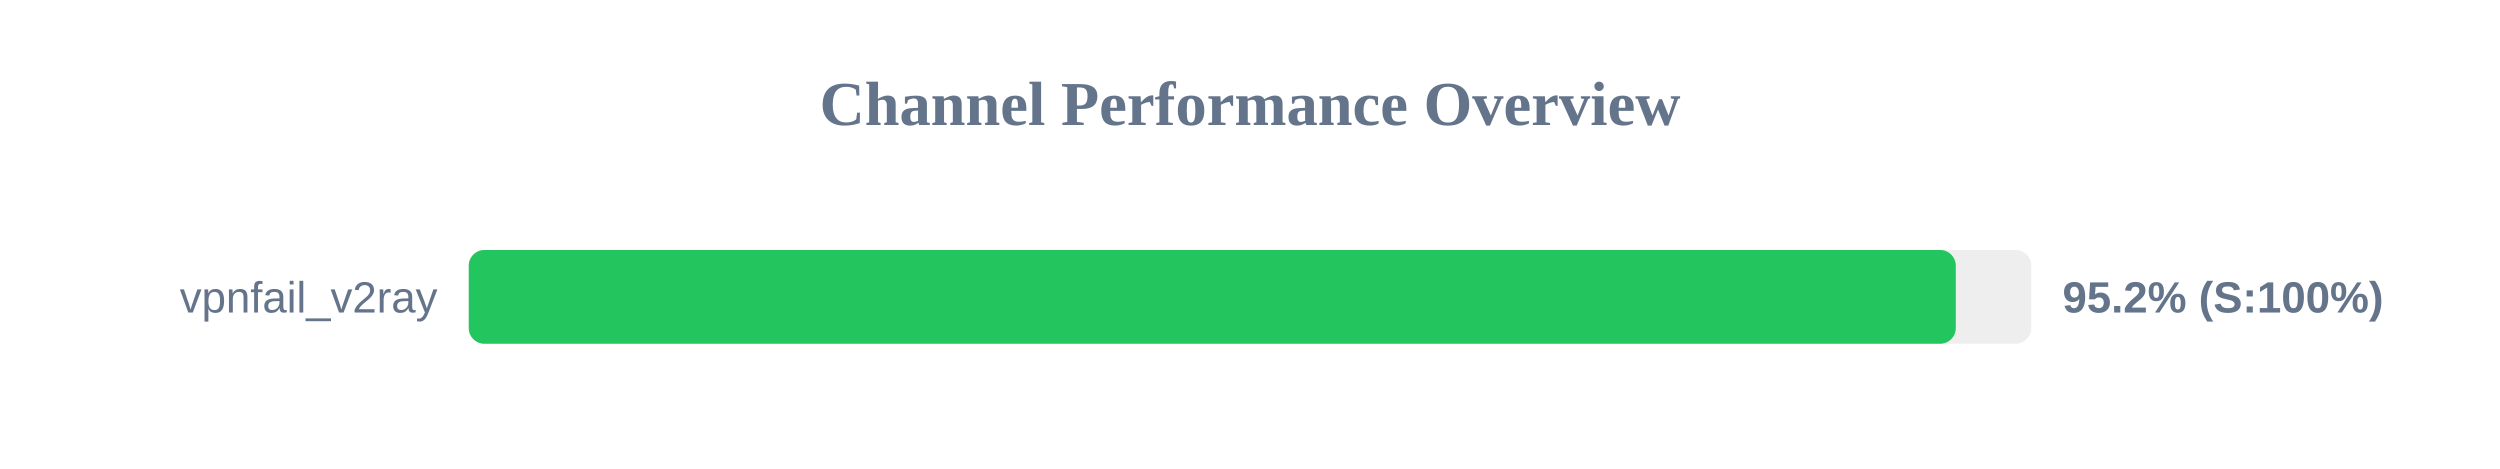
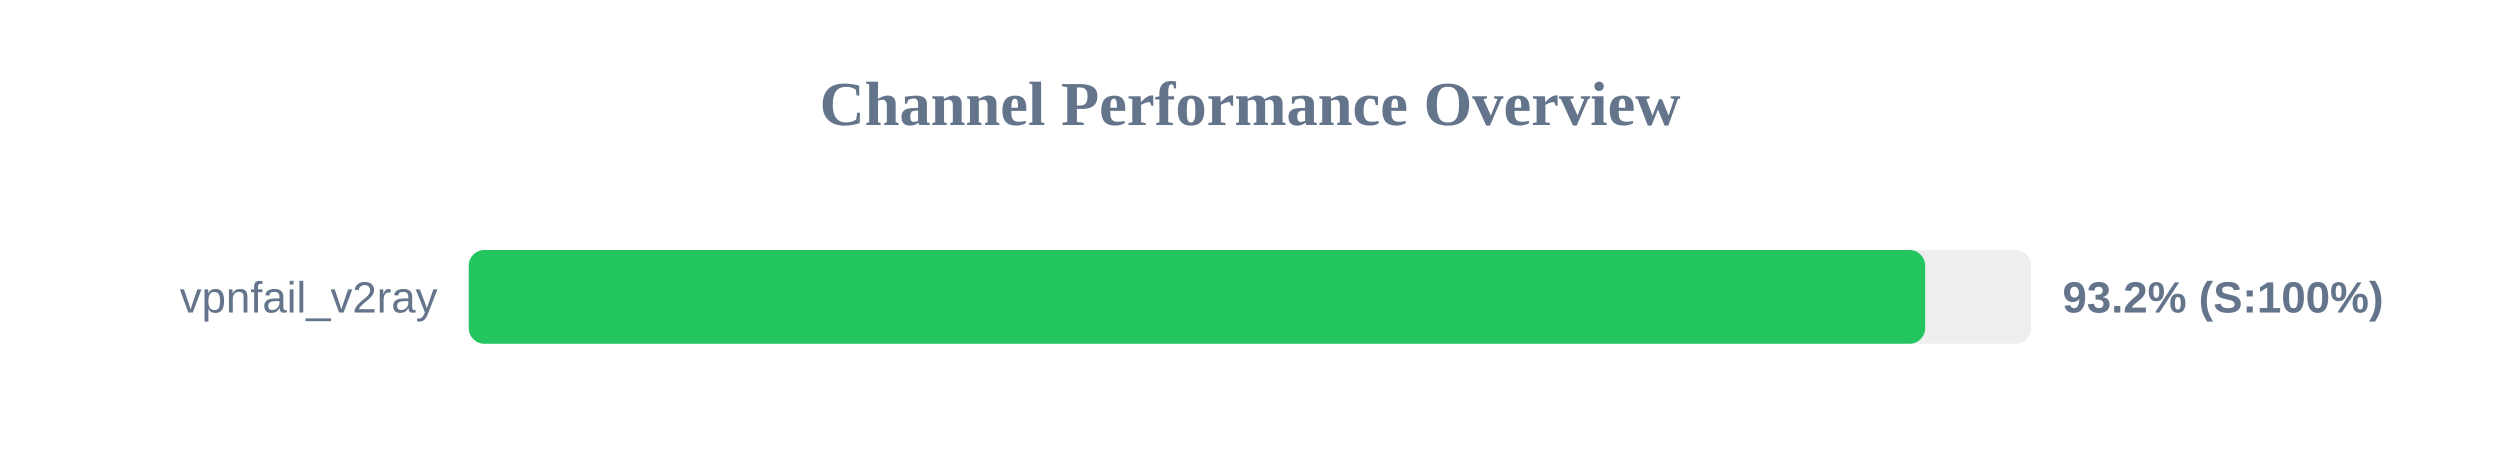
<svg xmlns="http://www.w3.org/2000/svg" width="800" height="150" version="1.1">
  <style>
        .row { font: 14px Arial; fill: #64748b; }
        .score { font: bold 14px Arial; fill: #64748b; }
    </style>
  <text x="400" y="40" text-anchor="middle" font-size="20px" font-weight="bold" fill="#64748b">Channel Performance Overview</text>
  <rect x="150" y="80" width="500" height="30" fill="#eee" rx="5" />
-   <rect x="150" y="80" width="475.85" height="30" fill="#22c55e" rx="5" />
+   <rect x="150" y="80" width="466.05" height="30" fill="#22c55e" rx="5" />
  <text x="140" y="100" text-anchor="end" class="row">vpnfail_v2ray</text>
-   <text x="660" y="100" text-anchor="start" class="score">95.2% (S:100%)</text>
+   <text x="660" y="100" text-anchor="start" class="score">93.2% (S:100%)</text>
</svg>
